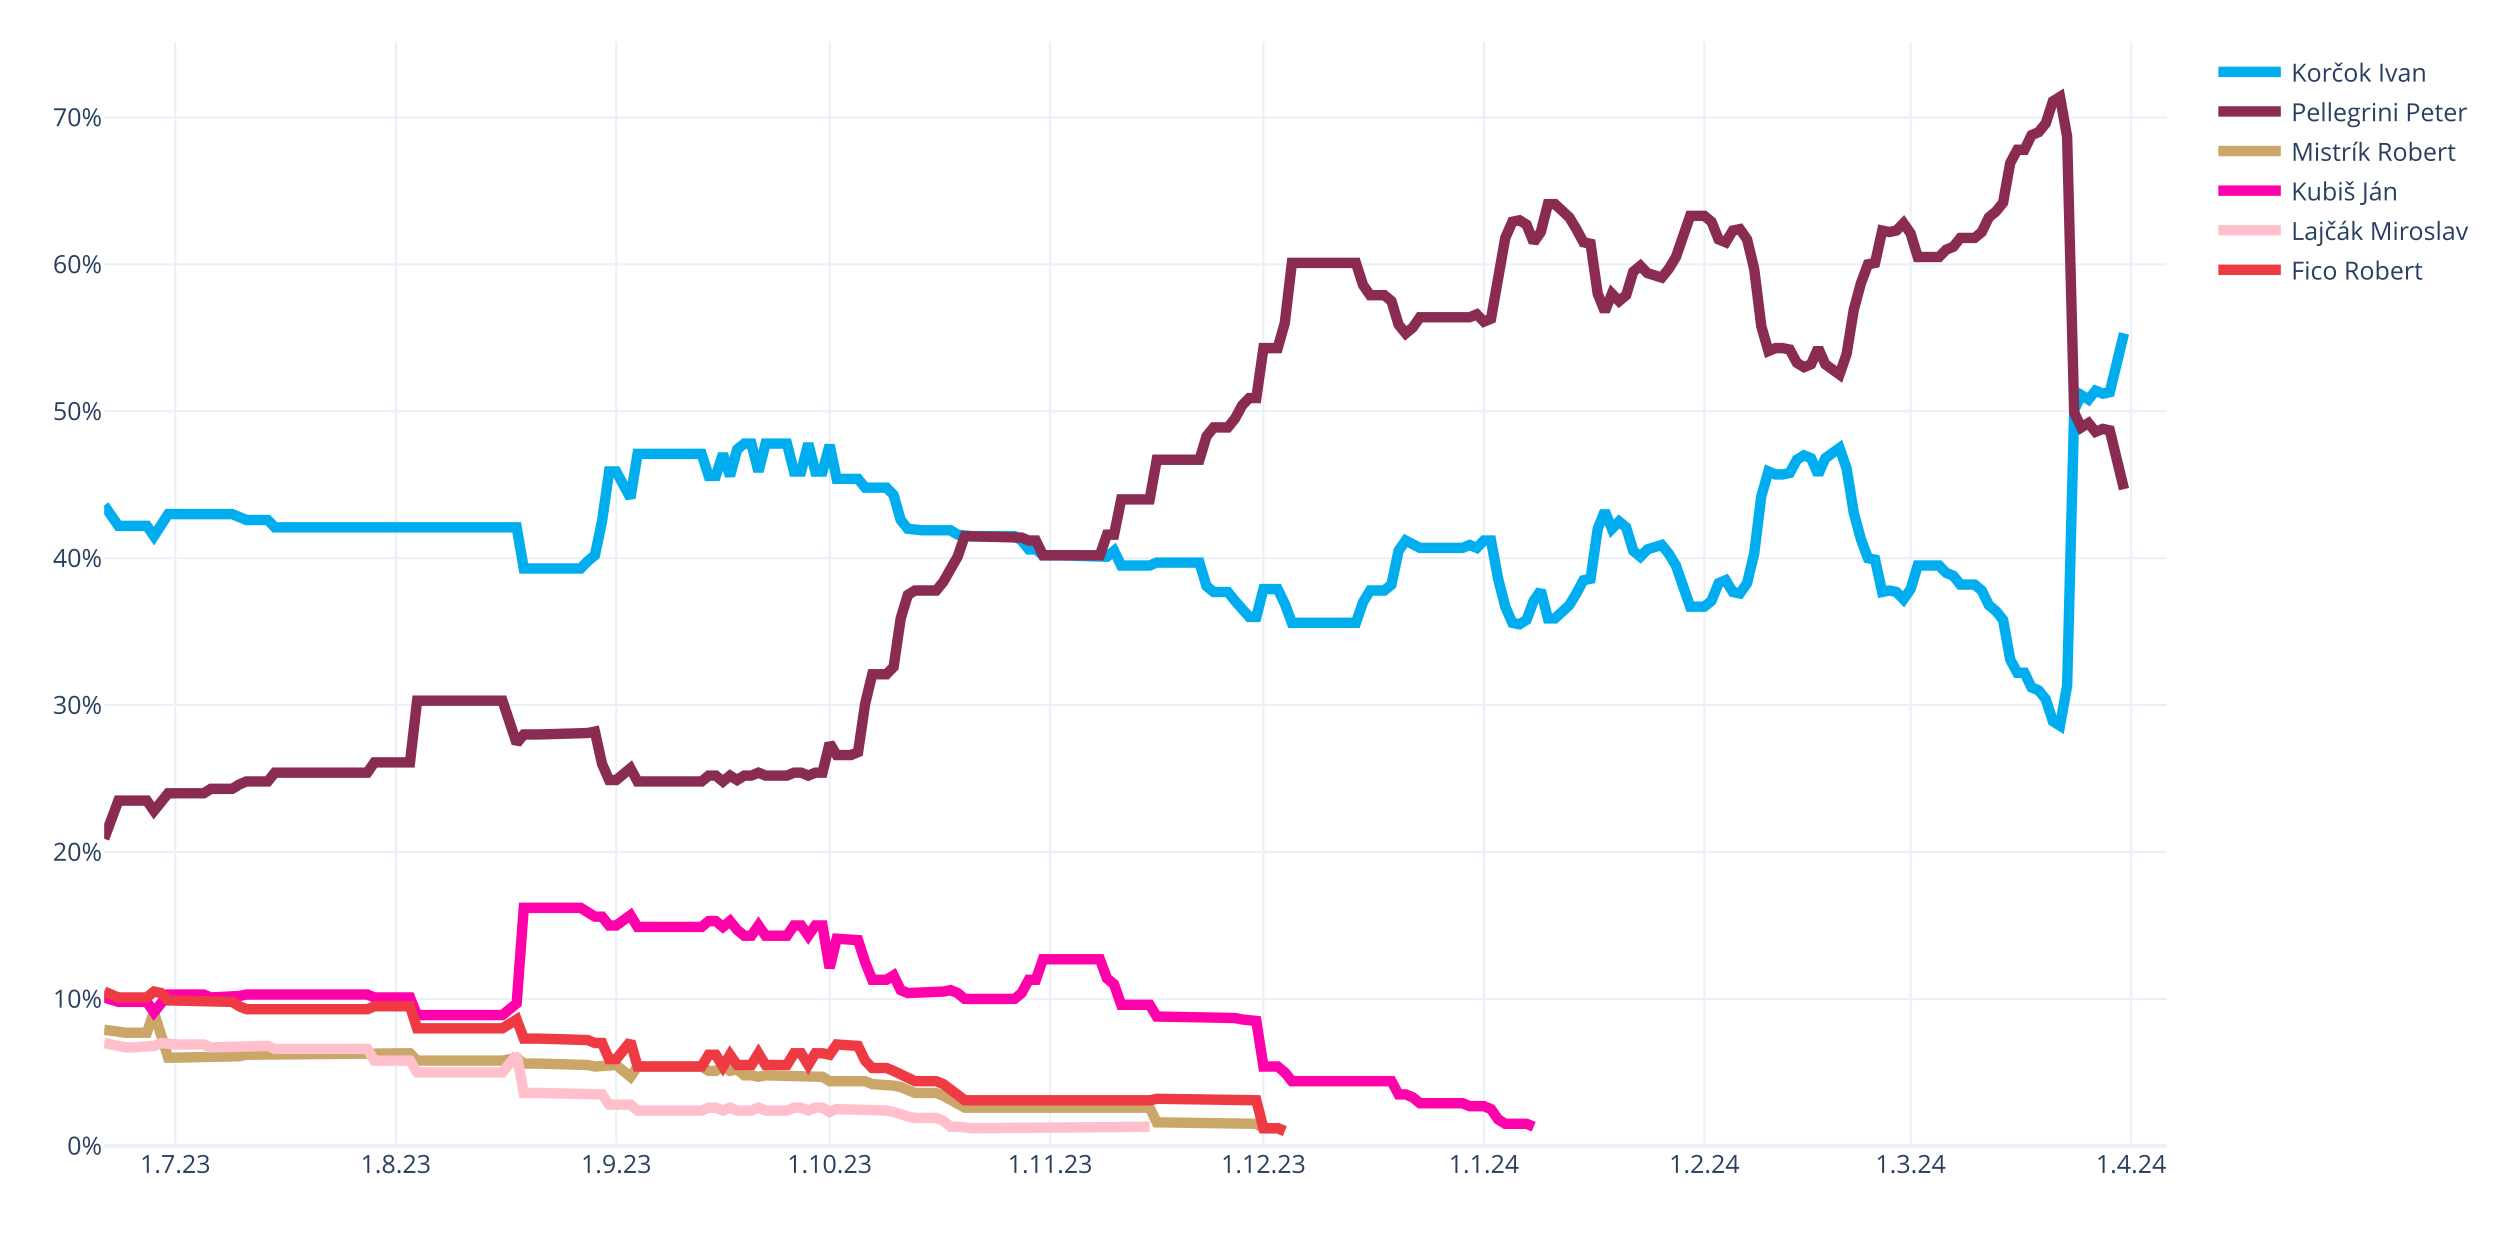
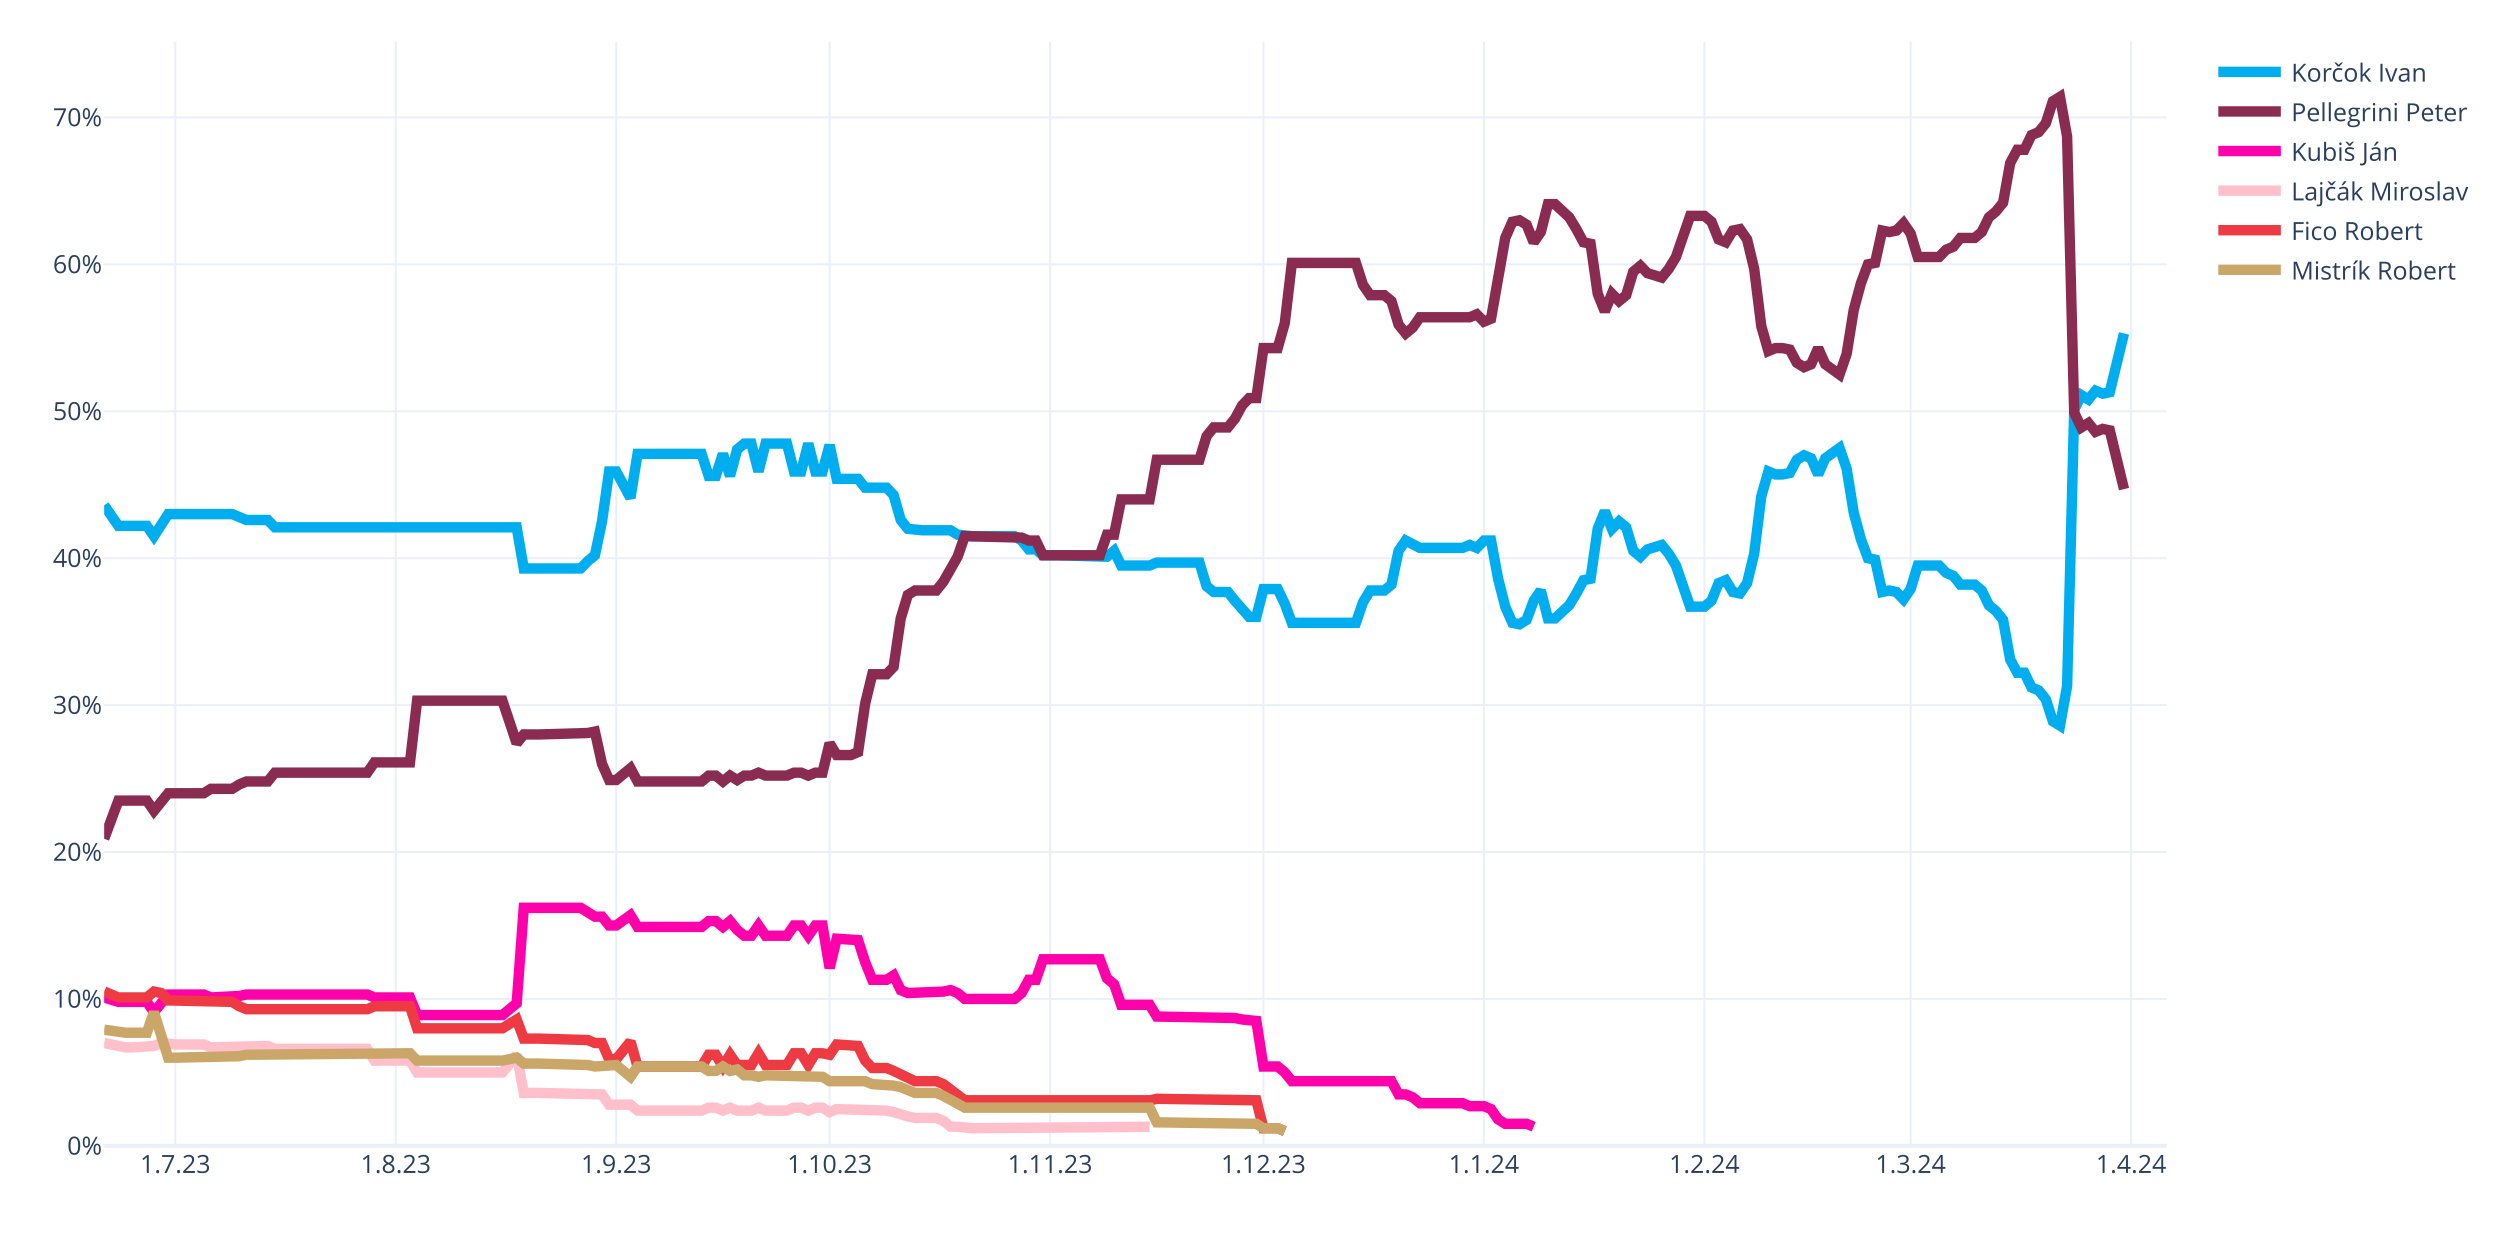
<svg xmlns="http://www.w3.org/2000/svg" class="main-svg" width="1200" height="600" style="" viewBox="0 0 1200 600">
  <rect x="0" y="0" width="1200" height="600" style="fill: rgb(255, 255, 255); fill-opacity: 1;" />
-   <defs id="defs-9dac92">
+   <defs id="defs-1134ce">
    <g class="clips">
-       <clipPath id="clip9dac92xyplot" class="plotclip">
+       <clipPath id="clip1134cexyplot" class="plotclip">
        <rect width="990" height="530" />
      </clipPath>
-       <clipPath class="axesclip" id="clip9dac92x">
+       <clipPath class="axesclip" id="clip1134cex">
        <rect x="50" y="0" width="990" height="600" />
      </clipPath>
-       <clipPath class="axesclip" id="clip9dac92y">
+       <clipPath class="axesclip" id="clip1134cey">
        <rect x="0" y="20" width="1200" height="530" />
      </clipPath>
-       <clipPath class="axesclip" id="clip9dac92xy">
+       <clipPath class="axesclip" id="clip1134cexy">
        <rect x="50" y="20" width="990" height="530" />
      </clipPath>
    </g>
    <g class="gradients" />
    <g class="patterns" />
  </defs>
  <g class="bglayer" />
  <g class="layer-below">
    <g class="imagelayer" />
    <g class="shapelayer" />
  </g>
  <g class="cartesianlayer">
    <g class="subplot xy">
      <g class="layer-subplot">
        <g class="shapelayer" />
        <g class="imagelayer" />
      </g>
      <g class="minor-gridlayer">
        <g class="x" />
        <g class="y" />
      </g>
      <g class="gridlayer">
        <g class="x">
          <path class="xgrid crisp" transform="translate(84.14,0)" d="M0,20v530" style="stroke: rgb(235, 240, 248); stroke-opacity: 1; stroke-width: 1px;" />
          <path class="xgrid crisp" transform="translate(189.97,0)" d="M0,20v530" style="stroke: rgb(235, 240, 248); stroke-opacity: 1; stroke-width: 1px;" />
          <path class="xgrid crisp" transform="translate(295.79,0)" d="M0,20v530" style="stroke: rgb(235, 240, 248); stroke-opacity: 1; stroke-width: 1px;" />
          <path class="xgrid crisp" transform="translate(398.21,0)" d="M0,20v530" style="stroke: rgb(235, 240, 248); stroke-opacity: 1; stroke-width: 1px;" />
          <path class="xgrid crisp" transform="translate(504.03,0)" d="M0,20v530" style="stroke: rgb(235, 240, 248); stroke-opacity: 1; stroke-width: 1px;" />
          <path class="xgrid crisp" transform="translate(606.45,0)" d="M0,20v530" style="stroke: rgb(235, 240, 248); stroke-opacity: 1; stroke-width: 1px;" />
          <path class="xgrid crisp" transform="translate(712.28,0)" d="M0,20v530" style="stroke: rgb(235, 240, 248); stroke-opacity: 1; stroke-width: 1px;" />
          <path class="xgrid crisp" transform="translate(818.1,0)" d="M0,20v530" style="stroke: rgb(235, 240, 248); stroke-opacity: 1; stroke-width: 1px;" />
          <path class="xgrid crisp" transform="translate(917.1,0)" d="M0,20v530" style="stroke: rgb(235, 240, 248); stroke-opacity: 1; stroke-width: 1px;" />
          <path class="xgrid crisp" transform="translate(1022.93,0)" d="M0,20v530" style="stroke: rgb(235, 240, 248); stroke-opacity: 1; stroke-width: 1px;" />
        </g>
        <g class="y">
          <path class="ygrid crisp" transform="translate(0,479.48)" d="M50,0h990" style="stroke: rgb(235, 240, 248); stroke-opacity: 1; stroke-width: 1px;" />
          <path class="ygrid crisp" transform="translate(0,408.96)" d="M50,0h990" style="stroke: rgb(235, 240, 248); stroke-opacity: 1; stroke-width: 1px;" />
          <path class="ygrid crisp" transform="translate(0,338.45)" d="M50,0h990" style="stroke: rgb(235, 240, 248); stroke-opacity: 1; stroke-width: 1px;" />
          <path class="ygrid crisp" transform="translate(0,267.93)" d="M50,0h990" style="stroke: rgb(235, 240, 248); stroke-opacity: 1; stroke-width: 1px;" />
          <path class="ygrid crisp" transform="translate(0,197.41)" d="M50,0h990" style="stroke: rgb(235, 240, 248); stroke-opacity: 1; stroke-width: 1px;" />
          <path class="ygrid crisp" transform="translate(0,126.89)" d="M50,0h990" style="stroke: rgb(235, 240, 248); stroke-opacity: 1; stroke-width: 1px;" />
          <path class="ygrid crisp" transform="translate(0,56.37)" d="M50,0h990" style="stroke: rgb(235, 240, 248); stroke-opacity: 1; stroke-width: 1px;" />
        </g>
      </g>
      <g class="zerolinelayer">
        <path class="yzl zl crisp" transform="translate(0,550)" d="M50,0h990" style="stroke: rgb(235, 240, 248); stroke-opacity: 1; stroke-width: 2px;" />
      </g>
      <g class="layer-between">
        <g class="shapelayer" />
        <g class="imagelayer" />
      </g>
      <path class="xlines-below" />
      <path class="ylines-below" />
      <g class="overlines-below" />
      <g class="xaxislayer-below" />
      <g class="yaxislayer-below" />
      <g class="overaxes-below" />
      <g class="overplot">
-         <g class="xy" transform="translate(50,20)" clip-path="url(#clip9dac92xyplot)">
+         <g class="xy" transform="translate(50,20)" clip-path="url(#clip1134cexyplot)">
          <g class="scatterlayer mlayer">
-             <g class="trace scatter trace995a9e" style="stroke-miterlimit: 2; opacity: 1;">
+             <g class="trace scatter trace97a82d" style="stroke-miterlimit: 2; opacity: 1;">
              <g class="fills" />
              <g class="errorbars" />
              <g class="lines">
                <path class="js-line" d="M0,222.54L6.83,232.41L10.24,232.41L20.48,232.41L23.9,237.35L30.72,226.77L34.14,226.77L61.45,226.77L64.86,228.18L68.28,229.59L71.69,229.59L78.52,229.59L81.93,233.12L198,233.12L201.41,252.86L228.72,252.86L232.14,249.34L235.55,246.52L238.97,230.3L242.38,206.32L245.79,206.32L252.62,219.01L256.03,197.86L286.76,197.86L290.17,208.44L293.59,208.44L297,197.86L300.41,208.44L303.83,195.74L307.24,192.92L310.66,192.92L314.07,206.32L317.48,192.92L327.72,192.92L331.14,206.32L334.55,206.32L337.97,192.92L341.38,206.32L344.79,206.32L348.21,193.63L351.62,209.85L361.86,209.85L365.28,214.08L375.52,214.08L378.93,217.6L382.34,229.59L385.76,233.82L392.59,234.53L396,234.53L406.24,234.53L409.66,236.64L416.48,237.35L419.9,237.35L436.97,237.35L440.38,239.46L443.79,243.7L447.21,243.7L450.62,246.52L457.45,246.52L481.34,247.22L484.76,244.4L488.17,251.45L491.59,251.45L501.83,251.45L505.24,250.04L525.72,250.04L529.14,261.33L532.55,264.15L535.97,264.15L539.38,264.15L542.79,268.38L549.62,276.13L553.03,276.13L556.45,262.74L559.86,262.74L563.28,262.74L566.69,269.79L570.1,278.96L573.52,278.96L600.83,278.96L604.24,269.08L607.66,263.44L611.07,263.44L614.48,263.44L617.9,260.62L621.31,244.4L624.72,239.46L631.55,242.99L634.97,242.99L652.03,242.99L655.45,241.58L658.86,242.99L662.28,239.46L665.69,239.46L669.1,257.8L672.52,271.2L675.93,278.96L679.34,279.66L682.76,277.54L686.17,268.38L689.59,263.44L693,276.84L696.41,276.84L703.24,270.49L706.66,264.85L710.07,258.5L713.48,257.8L716.9,233.82L720.31,225.36L723.72,233.82L727.14,230.3L730.55,233.12L733.97,244.4L737.38,247.22L740.79,243.7L747.62,241.58L751.03,245.81L754.45,251.45L757.86,261.33L761.28,271.2L764.69,271.2L768.1,271.2L771.52,268.38L774.93,259.92L778.34,258.5L781.76,264.15L785.17,264.85L788.59,259.92L792,245.81L795.41,218.31L798.83,206.32L802.24,207.73L805.66,207.73L809.07,207.03L812.48,200.68L815.9,198.56L819.31,199.97L822.72,207.73L826.14,199.97L832.97,195.04L836.38,204.91L839.79,226.07L843.21,238.76L846.62,247.93L850.03,248.63L853.45,264.15L856.86,263.44L860.28,264.15L863.69,267.67L867.1,262.74L870.52,251.45L880.76,251.45L884.17,254.98L887.59,256.39L891,260.62L897.83,260.62L901.24,263.44L904.66,270.49L908.07,273.31L911.48,277.54L914.9,296.58L918.31,302.93L921.72,302.93L925.14,309.98L928.55,311.39L931.97,315.62L935.38,326.2L938.79,328.32L942.21,309.28L945.62,176.7L949.03,169.65L952.45,171.77L955.86,167.54L959.28,168.95L962.69,168.24L969.52,140.03" style="vector-effect: none; fill: none; stroke: rgb(0, 174, 239); stroke-opacity: 1; stroke-width: 5px; opacity: 1;" />
              </g>
              <g class="points" />
              <g class="text" />
            </g>
-             <g class="trace scatter trace5c6f88" style="stroke-miterlimit: 2; opacity: 1;">
+             <g class="trace scatter tracedd5064" style="stroke-miterlimit: 2; opacity: 1;">
              <g class="fills" />
              <g class="errorbars" />
              <g class="lines">
                <path class="js-line" d="M0,382.62L6.83,364.28L10.24,364.28L20.48,364.28L23.9,369.22L30.72,360.76L34.14,360.76L47.79,360.76L51.21,358.64L61.45,358.64L64.86,356.53L68.28,355.11L71.69,355.11L78.52,355.11L81.93,350.88L126.31,350.88L129.72,345.95L146.79,345.95L150.21,316.33L191.17,316.33L198,336.78L201.41,332.55L208.24,332.55L232.14,331.84L235.55,331.14L238.97,346.65L242.38,354.41L245.79,354.41L249.21,351.59L252.62,348.77L256.03,355.11L286.76,355.11L290.17,352.29L293.59,352.29L297,355.11L300.41,352.29L303.83,354.41L307.24,352.29L310.66,352.29L314.07,350.88L317.48,352.29L327.72,352.29L331.14,350.88L334.55,350.88L337.97,352.29L341.38,350.88L344.79,350.88L348.21,336.78L351.62,342.42L358.45,342.42L361.86,341.01L365.28,317.74L368.69,303.64L375.52,303.64L378.93,300.11L382.34,276.84L385.76,265.56L389.17,263.44L392.59,263.44L399.41,263.44L402.83,259.21L409.66,247.22L413.07,237.35L440.38,238.05L443.79,239.46L447.21,239.46L450.62,246.52L477.93,246.52L481.34,236.64L484.76,236.64L488.17,219.72L501.83,219.72L505.24,200.68L525.72,200.68L529.14,189.4L532.55,185.17L535.97,185.17L539.38,185.17L542.79,180.93L546.21,174.59L549.62,171.06L553.03,171.06L556.45,147.09L563.28,147.09L566.69,135.1L570.1,106.19L573.52,106.19L600.83,106.19L604.24,116.76L607.66,121.7L611.07,121.7L614.48,121.7L617.9,124.52L621.31,135.8L624.72,140.03L628.14,137.21L631.55,132.28L655.45,132.28L658.86,130.87L662.28,134.39L665.69,132.98L672.52,94.2L675.93,86.44L679.34,85.74L682.76,87.85L686.17,96.31L689.59,91.38L693,77.98L696.41,77.98L703.24,84.32L706.66,89.97L710.07,96.31L713.48,97.02L716.9,120.99L720.31,129.46L723.72,120.99L727.14,124.52L730.55,121.7L733.97,110.42L737.38,107.6L740.79,111.12L747.62,113.24L751.03,109.01L754.45,103.36L757.86,93.49L761.28,83.62L764.69,83.62L768.1,83.62L771.52,86.44L774.93,94.9L778.34,96.31L781.76,90.67L785.17,89.97L788.59,94.9L792,109.01L795.41,136.51L798.83,148.5L802.24,147.09L805.66,147.09L809.07,147.79L812.48,154.14L815.9,156.25L819.31,154.84L822.72,147.09L826.14,154.84L832.97,159.78L836.38,149.91L839.79,128.75L843.21,116.06L846.62,106.89L850.03,106.19L853.45,90.67L856.86,91.38L860.28,90.67L863.69,87.15L867.1,92.08L870.52,103.36L880.76,103.36L884.17,99.84L887.59,98.43L891,94.2L897.83,94.2L901.24,91.38L904.66,84.32L908.07,81.5L911.48,77.27L914.9,58.23L918.31,51.89L921.72,51.89L925.14,44.83L928.55,43.42L931.97,39.19L935.38,28.62L938.79,26.5L942.21,45.54L945.62,178.11L949.03,185.17L952.45,183.05L955.86,187.28L959.28,185.87L962.69,186.58L969.52,214.78" style="vector-effect: none; fill: none; stroke: rgb(138, 44, 81); stroke-opacity: 1; stroke-width: 5px; opacity: 1;" />
              </g>
              <g class="points" />
              <g class="text" />
            </g>
-             <g class="trace scatter traced2540c" style="stroke-miterlimit: 2; opacity: 1;">
+             <g class="trace scatter trace91e25f" style="stroke-miterlimit: 2; opacity: 1;">
+               <g class="fills" />
+               <g class="errorbars" />
+               <g class="lines">
+                 <path class="js-line" d="M0,458.78L6.83,460.89L10.24,460.89L20.48,460.89L23.9,465.83L30.72,457.37L34.14,457.37L47.79,457.37L51.21,458.78L64.86,458.07L68.28,457.37L126.31,457.37L129.72,458.78L146.79,458.78L150.21,467.24L191.17,467.24L198,461.6L201.41,415.76L208.24,415.76L228.72,415.76L232.14,417.88L235.55,419.99L238.97,419.99L242.38,424.22L245.79,424.22L252.62,419.29L256.03,424.93L286.76,424.93L290.17,422.11L293.59,422.11L297,424.93L300.41,422.11L303.83,426.34L307.24,429.16L310.66,429.16L314.07,424.22L317.48,429.16L327.72,429.16L331.14,424.22L334.55,424.22L337.97,429.16L341.38,424.22L344.79,424.22L348.21,444.67L351.62,430.57L361.86,431.27L365.28,441.85L368.69,450.31L372.1,450.31L375.52,450.31L378.93,448.2L382.34,455.25L385.76,456.66L402.83,455.96L406.24,455.25L409.66,456.66L413.07,459.48L436.97,459.48L440.38,456.66L443.79,450.31L447.21,450.31L450.62,440.44L457.45,440.44L477.93,440.44L481.34,449.61L484.76,452.43L488.17,462.3L501.83,462.3L505.24,467.94L542.79,468.65L546.21,469.35L553.03,470.06L556.45,491.92L563.28,491.92L566.69,494.74L570.1,498.97L573.52,498.97L617.9,498.97L621.31,505.32L624.72,505.32L628.14,506.73L631.55,509.55L634.97,509.55L652.03,509.55L655.45,510.96L662.28,510.96L665.69,512.37L669.1,517.31L672.52,519.42L682.76,519.42L686.17,520.83" style="vector-effect: none; fill: none; stroke: rgb(255, 1, 170); stroke-opacity: 1; stroke-width: 5px; opacity: 1;" />
+               </g>
+               <g class="points" />
+               <g class="text" />
+             </g>
+             <g class="trace scatter trace2067c5" style="stroke-miterlimit: 2; opacity: 1;">
+               <g class="fills" />
+               <g class="errorbars" />
+               <g class="lines">
+                 <path class="js-line" d="M0,480.64L10.24,482.75L13.66,482.75L23.9,482.05L27.31,480.64L34.14,481.34L37.55,481.34L47.79,481.34L51.21,482.75L78.52,482.05L81.93,483.46L126.31,483.46L129.72,489.1L146.79,489.1L150.21,494.74L191.17,494.74L198,486.28L201.41,504.61L208.24,504.61L238.97,505.32L242.38,510.25L252.62,510.25L256.03,513.08L286.76,513.08L290.17,511.67L293.59,511.67L297,513.08L300.41,511.67L303.83,513.08L310.66,513.08L314.07,511.67L317.48,513.08L320.9,513.08L327.72,513.08L331.14,511.67L334.55,511.67L337.97,513.08L341.38,511.67L344.79,511.67L348.21,513.78L351.62,512.37L375.52,513.08L378.93,513.78L385.76,515.9L389.17,516.6L399.41,516.6L402.83,518.01L406.24,520.83L409.66,520.83L416.48,521.54L419.9,521.54L501.83,520.83" style="vector-effect: none; fill: none; stroke: rgb(255, 192, 203); stroke-opacity: 1; stroke-width: 5px; opacity: 1;" />
+               </g>
+               <g class="points" />
+               <g class="text" />
+             </g>
+             <g class="trace scatter tracef7a90b" style="stroke-miterlimit: 2; opacity: 1;">
+               <g class="fills" />
+               <g class="errorbars" />
+               <g class="lines">
+                 <path class="js-line" d="M0,455.96L6.83,458.78L10.24,458.78L20.48,458.78L23.9,455.96L27.31,456.66L30.72,460.19L61.45,460.89L64.86,463.01L68.28,464.42L71.69,464.42L126.31,464.42L129.72,463.01L146.79,463.01L150.21,473.59L191.17,473.59L198,469.35L201.41,478.52L208.24,478.52L232.14,479.23L235.55,480.64L238.97,480.64L242.38,488.39L245.79,488.39L249.21,484.16L252.62,479.93L256.03,491.92L286.76,491.92L290.17,486.28L293.59,486.28L297,491.92L300.41,486.28L303.83,491.21L310.66,491.21L314.07,485.57L317.48,491.21L320.9,491.21L327.72,491.21L331.14,485.57L334.55,485.57L337.97,491.21L341.38,485.57L344.79,485.57L348.21,486.28L351.62,481.34L361.86,482.05L365.28,489.1L368.69,492.63L372.1,492.63L375.52,492.63L378.93,494.04L389.17,498.97L392.59,498.97L399.41,498.97L402.83,500.38L413.07,508.14L416.48,508.14L501.83,508.14L505.24,507.43L553.03,508.14L556.45,521.54L563.28,521.54L566.69,522.95" style="vector-effect: none; fill: none; stroke: rgb(238, 58, 67); stroke-opacity: 1; stroke-width: 5px; opacity: 1;" />
+               </g>
+               <g class="points" />
+               <g class="text" />
+             </g>
+             <g class="trace scatter trace2982fe" style="stroke-miterlimit: 2; opacity: 1;">
              <g class="fills" />
              <g class="errorbars" />
              <g class="lines">
                <path class="js-line" d="M0,474.29L10.24,475.7L13.66,475.7L20.48,475.7L23.9,465.83L30.72,487.69L34.14,487.69L64.86,486.98L68.28,486.28L146.79,485.57L150.21,489.1L191.17,489.1L198,487.69L201.41,490.51L208.24,490.51L232.14,491.21L235.55,491.92L245.79,491.21L249.21,494.04L252.62,496.86L256.03,491.92L286.76,491.92L290.17,494.04L293.59,494.04L297,491.92L300.41,494.04L303.83,493.33L307.24,496.15L310.66,496.15L314.07,496.86L317.48,496.15L344.79,496.86L348.21,498.97L365.28,498.97L368.69,500.38L378.93,501.09L382.34,501.79L389.17,504.61L392.59,504.61L399.41,504.61L402.83,506.02L413.07,511.67L416.48,511.67L501.83,511.67L505.24,518.72L553.03,519.42L556.45,521.54L563.28,521.54L566.69,522.95" style="vector-effect: none; fill: none; stroke: rgb(202, 166, 105); stroke-opacity: 1; stroke-width: 5px; opacity: 1;" />
-               </g>
-               <g class="points" />
-               <g class="text" />
-             </g>
-             <g class="trace scatter trace8a9b7a" style="stroke-miterlimit: 2; opacity: 1;">
-               <g class="fills" />
-               <g class="errorbars" />
-               <g class="lines">
-                 <path class="js-line" d="M0,458.78L6.83,460.89L10.24,460.89L20.48,460.89L23.9,465.83L30.72,457.37L34.14,457.37L47.79,457.37L51.21,458.78L64.86,458.07L68.28,457.37L126.31,457.37L129.72,458.78L146.79,458.78L150.21,467.24L191.17,467.24L198,461.6L201.41,415.76L208.24,415.76L228.72,415.76L232.14,417.88L235.55,419.99L238.97,419.99L242.38,424.22L245.79,424.22L252.62,419.29L256.03,424.93L286.76,424.93L290.17,422.11L293.59,422.11L297,424.93L300.41,422.11L303.83,426.34L307.24,429.16L310.66,429.16L314.07,424.22L317.48,429.16L327.72,429.16L331.14,424.22L334.55,424.22L337.97,429.16L341.38,424.22L344.79,424.22L348.21,444.67L351.62,430.57L361.86,431.27L365.28,441.85L368.69,450.31L372.1,450.31L375.52,450.31L378.93,448.2L382.34,455.25L385.76,456.66L402.83,455.96L406.24,455.25L409.66,456.66L413.07,459.48L436.97,459.48L440.38,456.66L443.79,450.31L447.21,450.31L450.62,440.44L457.45,440.44L477.93,440.44L481.34,449.61L484.76,452.43L488.17,462.3L501.83,462.3L505.24,467.94L542.79,468.65L546.21,469.35L553.03,470.06L556.45,491.92L563.28,491.92L566.69,494.74L570.1,498.97L573.52,498.97L617.9,498.97L621.31,505.32L624.72,505.32L628.14,506.73L631.55,509.55L634.97,509.55L652.03,509.55L655.45,510.96L662.28,510.96L665.69,512.37L669.1,517.31L672.52,519.42L682.76,519.42L686.17,520.83" style="vector-effect: none; fill: none; stroke: rgb(255, 1, 170); stroke-opacity: 1; stroke-width: 5px; opacity: 1;" />
-               </g>
-               <g class="points" />
-               <g class="text" />
-             </g>
-             <g class="trace scatter tracef82b80" style="stroke-miterlimit: 2; opacity: 1;">
-               <g class="fills" />
-               <g class="errorbars" />
-               <g class="lines">
-                 <path class="js-line" d="M0,480.64L10.24,482.75L13.66,482.75L23.9,482.05L27.31,480.64L34.14,481.34L37.55,481.34L47.79,481.34L51.21,482.75L78.52,482.05L81.93,483.46L126.31,483.46L129.72,489.1L146.79,489.1L150.21,494.74L191.17,494.74L198,486.28L201.41,504.61L208.24,504.61L238.97,505.32L242.38,510.25L252.62,510.25L256.03,513.08L286.76,513.08L290.17,511.67L293.59,511.67L297,513.08L300.41,511.67L303.83,513.08L310.66,513.08L314.07,511.67L317.48,513.08L320.9,513.08L327.72,513.08L331.14,511.67L334.55,511.67L337.97,513.08L341.38,511.67L344.79,511.67L348.21,513.78L351.62,512.37L375.52,513.08L378.93,513.78L385.76,515.9L389.17,516.6L399.41,516.6L402.83,518.01L406.24,520.83L409.66,520.83L416.48,521.54L419.9,521.54L501.83,520.83" style="vector-effect: none; fill: none; stroke: rgb(255, 192, 203); stroke-opacity: 1; stroke-width: 5px; opacity: 1;" />
-               </g>
-               <g class="points" />
-               <g class="text" />
-             </g>
-             <g class="trace scatter trace0ab38c" style="stroke-miterlimit: 2; opacity: 1;">
-               <g class="fills" />
-               <g class="errorbars" />
-               <g class="lines">
-                 <path class="js-line" d="M0,455.96L6.83,458.78L10.24,458.78L20.48,458.78L23.9,455.96L27.31,456.66L30.72,460.19L61.45,460.89L64.86,463.01L68.28,464.42L71.69,464.42L126.31,464.42L129.72,463.01L146.79,463.01L150.21,473.59L191.17,473.59L198,469.35L201.41,478.52L208.24,478.52L232.14,479.23L235.55,480.64L238.97,480.64L242.38,488.39L245.79,488.39L249.21,484.16L252.62,479.93L256.03,491.92L286.76,491.92L290.17,486.28L293.59,486.28L297,491.92L300.41,486.28L303.83,491.21L310.66,491.21L314.07,485.57L317.48,491.21L320.9,491.21L327.72,491.21L331.14,485.57L334.55,485.57L337.97,491.21L341.38,485.57L344.79,485.57L348.21,486.28L351.62,481.34L361.86,482.05L365.28,489.1L368.69,492.63L372.1,492.63L375.52,492.63L378.93,494.04L389.17,498.97L392.59,498.97L399.41,498.97L402.83,500.38L413.07,508.14L416.48,508.14L501.83,508.14L505.24,507.43L553.03,508.14L556.45,521.54L563.28,521.54L566.69,522.95" style="vector-effect: none; fill: none; stroke: rgb(238, 58, 67); stroke-opacity: 1; stroke-width: 5px; opacity: 1;" />
              </g>
              <g class="points" />
              <g class="text" />
            </g>
          </g>
        </g>
      </g>
      <path class="xlines-above crisp" d="M0,0" style="fill: none;" />
      <path class="ylines-above crisp" d="M0,0" style="fill: none;" />
      <g class="overlines-above" />
      <g class="xaxislayer-above">
        <g class="xtick">
          <text text-anchor="middle" x="0" y="563" transform="translate(84.14,0)" style="font-family: 'Open Sans', verdana, arial, sans-serif; font-size: 12px; fill: rgb(42, 63, 95); fill-opacity: 1; white-space: pre; opacity: 1;">1.7.23</text>
        </g>
        <g class="xtick">
          <text text-anchor="middle" x="0" y="563" style="font-family: 'Open Sans', verdana, arial, sans-serif; font-size: 12px; fill: rgb(42, 63, 95); fill-opacity: 1; white-space: pre; opacity: 1;" transform="translate(189.97,0)">1.8.23</text>
        </g>
        <g class="xtick">
          <text text-anchor="middle" x="0" y="563" style="font-family: 'Open Sans', verdana, arial, sans-serif; font-size: 12px; fill: rgb(42, 63, 95); fill-opacity: 1; white-space: pre; opacity: 1;" transform="translate(295.79,0)">1.9.23</text>
        </g>
        <g class="xtick">
          <text text-anchor="middle" x="0" y="563" style="font-family: 'Open Sans', verdana, arial, sans-serif; font-size: 12px; fill: rgb(42, 63, 95); fill-opacity: 1; white-space: pre; opacity: 1;" transform="translate(398.21,0)">1.10.23</text>
        </g>
        <g class="xtick">
          <text text-anchor="middle" x="0" y="563" style="font-family: 'Open Sans', verdana, arial, sans-serif; font-size: 12px; fill: rgb(42, 63, 95); fill-opacity: 1; white-space: pre; opacity: 1;" transform="translate(504.03,0)">1.11.23</text>
        </g>
        <g class="xtick">
          <text text-anchor="middle" x="0" y="563" style="font-family: 'Open Sans', verdana, arial, sans-serif; font-size: 12px; fill: rgb(42, 63, 95); fill-opacity: 1; white-space: pre; opacity: 1;" transform="translate(606.45,0)">1.12.23</text>
        </g>
        <g class="xtick">
          <text text-anchor="middle" x="0" y="563" style="font-family: 'Open Sans', verdana, arial, sans-serif; font-size: 12px; fill: rgb(42, 63, 95); fill-opacity: 1; white-space: pre; opacity: 1;" transform="translate(712.28,0)">1.1.24</text>
        </g>
        <g class="xtick">
          <text text-anchor="middle" x="0" y="563" style="font-family: 'Open Sans', verdana, arial, sans-serif; font-size: 12px; fill: rgb(42, 63, 95); fill-opacity: 1; white-space: pre; opacity: 1;" transform="translate(818.1,0)">1.2.24</text>
        </g>
        <g class="xtick">
          <text text-anchor="middle" x="0" y="563" style="font-family: 'Open Sans', verdana, arial, sans-serif; font-size: 12px; fill: rgb(42, 63, 95); fill-opacity: 1; white-space: pre; opacity: 1;" transform="translate(917.1,0)">1.3.24</text>
        </g>
        <g class="xtick">
          <text text-anchor="middle" x="0" y="563" style="font-family: 'Open Sans', verdana, arial, sans-serif; font-size: 12px; fill: rgb(42, 63, 95); fill-opacity: 1; white-space: pre; opacity: 1;" transform="translate(1022.93,0)">1.4.24</text>
        </g>
      </g>
      <g class="yaxislayer-above">
        <g class="ytick">
          <text text-anchor="end" x="49" y="4.2" transform="translate(0,550)" style="font-family: 'Open Sans', verdana, arial, sans-serif; font-size: 12px; fill: rgb(42, 63, 95); fill-opacity: 1; white-space: pre; opacity: 1;">0%</text>
        </g>
        <g class="ytick">
          <text text-anchor="end" x="49" y="4.2" style="font-family: 'Open Sans', verdana, arial, sans-serif; font-size: 12px; fill: rgb(42, 63, 95); fill-opacity: 1; white-space: pre; opacity: 1;" transform="translate(0,479.48)">10%</text>
        </g>
        <g class="ytick">
          <text text-anchor="end" x="49" y="4.2" style="font-family: 'Open Sans', verdana, arial, sans-serif; font-size: 12px; fill: rgb(42, 63, 95); fill-opacity: 1; white-space: pre; opacity: 1;" transform="translate(0,408.96)">20%</text>
        </g>
        <g class="ytick">
          <text text-anchor="end" x="49" y="4.2" style="font-family: 'Open Sans', verdana, arial, sans-serif; font-size: 12px; fill: rgb(42, 63, 95); fill-opacity: 1; white-space: pre; opacity: 1;" transform="translate(0,338.45)">30%</text>
        </g>
        <g class="ytick">
          <text text-anchor="end" x="49" y="4.2" style="font-family: 'Open Sans', verdana, arial, sans-serif; font-size: 12px; fill: rgb(42, 63, 95); fill-opacity: 1; white-space: pre; opacity: 1;" transform="translate(0,267.93)">40%</text>
        </g>
        <g class="ytick">
          <text text-anchor="end" x="49" y="4.2" style="font-family: 'Open Sans', verdana, arial, sans-serif; font-size: 12px; fill: rgb(42, 63, 95); fill-opacity: 1; white-space: pre; opacity: 1;" transform="translate(0,197.41)">50%</text>
        </g>
        <g class="ytick">
          <text text-anchor="end" x="49" y="4.2" style="font-family: 'Open Sans', verdana, arial, sans-serif; font-size: 12px; fill: rgb(42, 63, 95); fill-opacity: 1; white-space: pre; opacity: 1;" transform="translate(0,126.89)">60%</text>
        </g>
        <g class="ytick">
          <text text-anchor="end" x="49" y="4.2" style="font-family: 'Open Sans', verdana, arial, sans-serif; font-size: 12px; fill: rgb(42, 63, 95); fill-opacity: 1; white-space: pre; opacity: 1;" transform="translate(0,56.37)">70%</text>
        </g>
      </g>
      <g class="overaxes-above" />
    </g>
  </g>
  <g class="polarlayer" />
  <g class="smithlayer" />
  <g class="ternarylayer" />
  <g class="geolayer" />
  <g class="funnelarealayer" />
  <g class="pielayer" />
  <g class="iciclelayer" />
  <g class="treemaplayer" />
  <g class="sunburstlayer" />
  <g class="glimages" />
-   <defs id="topdefs-9dac92">
+   <defs id="topdefs-1134ce">
    <g class="clips" />
-     <clipPath id="legend9dac92">
+     <clipPath id="legend1134ce">
      <rect width="128" height="124" x="0" y="0" />
    </clipPath>
  </defs>
  <g class="layer-above">
    <g class="imagelayer" />
    <g class="shapelayer" />
  </g>
  <g class="infolayer">
    <g class="legend" pointer-events="all" transform="translate(1059.8,20)">
      <rect class="bg" shape-rendering="crispEdges" style="stroke: rgb(68, 68, 68); stroke-opacity: 1; fill: rgb(255, 255, 255); fill-opacity: 1; stroke-width: 0px;" width="128" height="124" x="0" y="0" />
-       <g class="scrollbox" transform="" clip-path="url(#legend9dac92)">
+       <g class="scrollbox" transform="" clip-path="url(#legend1134ce)">
        <g class="groups">
          <g class="traces" transform="translate(0,14.5)" style="opacity: 1;">
            <text class="legendtext" text-anchor="start" x="40" y="4.68" style="font-family: 'Open Sans', verdana, arial, sans-serif; font-size: 12px; fill: rgb(42, 63, 95); fill-opacity: 1; white-space: pre;">Korčok Ivan</text>
            <g class="layers" style="opacity: 1;">
              <g class="legendfill" />
              <g class="legendlines">
                <path class="js-line" d="M5,0h30" style="fill: none; stroke: rgb(0, 174, 239); stroke-opacity: 1; stroke-width: 5px;" />
              </g>
              <g class="legendsymbols">
                <g class="legendpoints" />
              </g>
            </g>
            <rect class="legendtoggle" x="0" y="-9.5" width="122.703" height="19" style="fill: rgb(0, 0, 0); fill-opacity: 0;" />
          </g>
          <g class="traces" transform="translate(0,33.5)" style="opacity: 1;">
            <text class="legendtext" text-anchor="start" x="40" y="4.68" style="font-family: 'Open Sans', verdana, arial, sans-serif; font-size: 12px; fill: rgb(42, 63, 95); fill-opacity: 1; white-space: pre;">Pellegrini Peter</text>
            <g class="layers" style="opacity: 1;">
              <g class="legendfill" />
              <g class="legendlines">
                <path class="js-line" d="M5,0h30" style="fill: none; stroke: rgb(138, 44, 81); stroke-opacity: 1; stroke-width: 5px;" />
              </g>
              <g class="legendsymbols">
                <g class="legendpoints" />
              </g>
            </g>
            <rect class="legendtoggle" x="0" y="-9.5" width="122.703" height="19" style="fill: rgb(0, 0, 0); fill-opacity: 0;" />
          </g>
          <g class="traces" transform="translate(0,52.5)" style="opacity: 1;">
+             <text class="legendtext" text-anchor="start" x="40" y="4.68" style="font-family: 'Open Sans', verdana, arial, sans-serif; font-size: 12px; fill: rgb(42, 63, 95); fill-opacity: 1; white-space: pre;">Kubiš Ján</text>
+             <g class="layers" style="opacity: 1;">
+               <g class="legendfill" />
+               <g class="legendlines">
+                 <path class="js-line" d="M5,0h30" style="fill: none; stroke: rgb(255, 1, 170); stroke-opacity: 1; stroke-width: 5px;" />
+               </g>
+               <g class="legendsymbols">
+                 <g class="legendpoints" />
+               </g>
+             </g>
+             <rect class="legendtoggle" x="0" y="-9.5" width="122.703" height="19" style="fill: rgb(0, 0, 0); fill-opacity: 0;" />
+           </g>
+           <g class="traces" transform="translate(0,71.5)" style="opacity: 1;">
+             <text class="legendtext" text-anchor="start" x="40" y="4.68" style="font-family: 'Open Sans', verdana, arial, sans-serif; font-size: 12px; fill: rgb(42, 63, 95); fill-opacity: 1; white-space: pre;">Lajčák Miroslav</text>
+             <g class="layers" style="opacity: 1;">
+               <g class="legendfill" />
+               <g class="legendlines">
+                 <path class="js-line" d="M5,0h30" style="fill: none; stroke: rgb(255, 192, 203); stroke-opacity: 1; stroke-width: 5px;" />
+               </g>
+               <g class="legendsymbols">
+                 <g class="legendpoints" />
+               </g>
+             </g>
+             <rect class="legendtoggle" x="0" y="-9.5" width="122.703" height="19" style="fill: rgb(0, 0, 0); fill-opacity: 0;" />
+           </g>
+           <g class="traces" transform="translate(0,90.5)" style="opacity: 1;">
+             <text class="legendtext" text-anchor="start" x="40" y="4.68" style="font-family: 'Open Sans', verdana, arial, sans-serif; font-size: 12px; fill: rgb(42, 63, 95); fill-opacity: 1; white-space: pre;">Fico Robert</text>
+             <g class="layers" style="opacity: 1;">
+               <g class="legendfill" />
+               <g class="legendlines">
+                 <path class="js-line" d="M5,0h30" style="fill: none; stroke: rgb(238, 58, 67); stroke-opacity: 1; stroke-width: 5px;" />
+               </g>
+               <g class="legendsymbols">
+                 <g class="legendpoints" />
+               </g>
+             </g>
+             <rect class="legendtoggle" x="0" y="-9.5" width="122.703" height="19" style="fill: rgb(0, 0, 0); fill-opacity: 0;" />
+           </g>
+           <g class="traces" transform="translate(0,109.5)" style="opacity: 1;">
            <text class="legendtext" text-anchor="start" x="40" y="4.68" style="font-family: 'Open Sans', verdana, arial, sans-serif; font-size: 12px; fill: rgb(42, 63, 95); fill-opacity: 1; white-space: pre;">Mistrík Robert</text>
            <g class="layers" style="opacity: 1;">
              <g class="legendfill" />
              <g class="legendlines">
                <path class="js-line" d="M5,0h30" style="fill: none; stroke: rgb(202, 166, 105); stroke-opacity: 1; stroke-width: 5px;" />
-               </g>
-               <g class="legendsymbols">
-                 <g class="legendpoints" />
-               </g>
-             </g>
-             <rect class="legendtoggle" x="0" y="-9.5" width="122.703" height="19" style="fill: rgb(0, 0, 0); fill-opacity: 0;" />
-           </g>
-           <g class="traces" transform="translate(0,71.5)" style="opacity: 1;">
-             <text class="legendtext" text-anchor="start" x="40" y="4.68" style="font-family: 'Open Sans', verdana, arial, sans-serif; font-size: 12px; fill: rgb(42, 63, 95); fill-opacity: 1; white-space: pre;">Kubiš Ján</text>
-             <g class="layers" style="opacity: 1;">
-               <g class="legendfill" />
-               <g class="legendlines">
-                 <path class="js-line" d="M5,0h30" style="fill: none; stroke: rgb(255, 1, 170); stroke-opacity: 1; stroke-width: 5px;" />
-               </g>
-               <g class="legendsymbols">
-                 <g class="legendpoints" />
-               </g>
-             </g>
-             <rect class="legendtoggle" x="0" y="-9.5" width="122.703" height="19" style="fill: rgb(0, 0, 0); fill-opacity: 0;" />
-           </g>
-           <g class="traces" transform="translate(0,90.5)" style="opacity: 1;">
-             <text class="legendtext" text-anchor="start" x="40" y="4.68" style="font-family: 'Open Sans', verdana, arial, sans-serif; font-size: 12px; fill: rgb(42, 63, 95); fill-opacity: 1; white-space: pre;">Lajčák Miroslav</text>
-             <g class="layers" style="opacity: 1;">
-               <g class="legendfill" />
-               <g class="legendlines">
-                 <path class="js-line" d="M5,0h30" style="fill: none; stroke: rgb(255, 192, 203); stroke-opacity: 1; stroke-width: 5px;" />
-               </g>
-               <g class="legendsymbols">
-                 <g class="legendpoints" />
-               </g>
-             </g>
-             <rect class="legendtoggle" x="0" y="-9.5" width="122.703" height="19" style="fill: rgb(0, 0, 0); fill-opacity: 0;" />
-           </g>
-           <g class="traces" transform="translate(0,109.5)" style="opacity: 1;">
-             <text class="legendtext" text-anchor="start" x="40" y="4.68" style="font-family: 'Open Sans', verdana, arial, sans-serif; font-size: 12px; fill: rgb(42, 63, 95); fill-opacity: 1; white-space: pre;">Fico Robert</text>
-             <g class="layers" style="opacity: 1;">
-               <g class="legendfill" />
-               <g class="legendlines">
-                 <path class="js-line" d="M5,0h30" style="fill: none; stroke: rgb(238, 58, 67); stroke-opacity: 1; stroke-width: 5px;" />
              </g>
              <g class="legendsymbols">
                <g class="legendpoints" />
              </g>
            </g>
            <rect class="legendtoggle" x="0" y="-9.5" width="122.703" height="19" style="fill: rgb(0, 0, 0); fill-opacity: 0;" />
          </g>
        </g>
      </g>
      <rect class="scrollbar" rx="20" ry="3" width="0" height="0" style="fill: rgb(128, 139, 164); fill-opacity: 1;" x="0" y="0" />
    </g>
    <g class="g-gtitle" />
    <g class="g-xtitle" />
    <g class="g-ytitle" />
  </g>
</svg>
